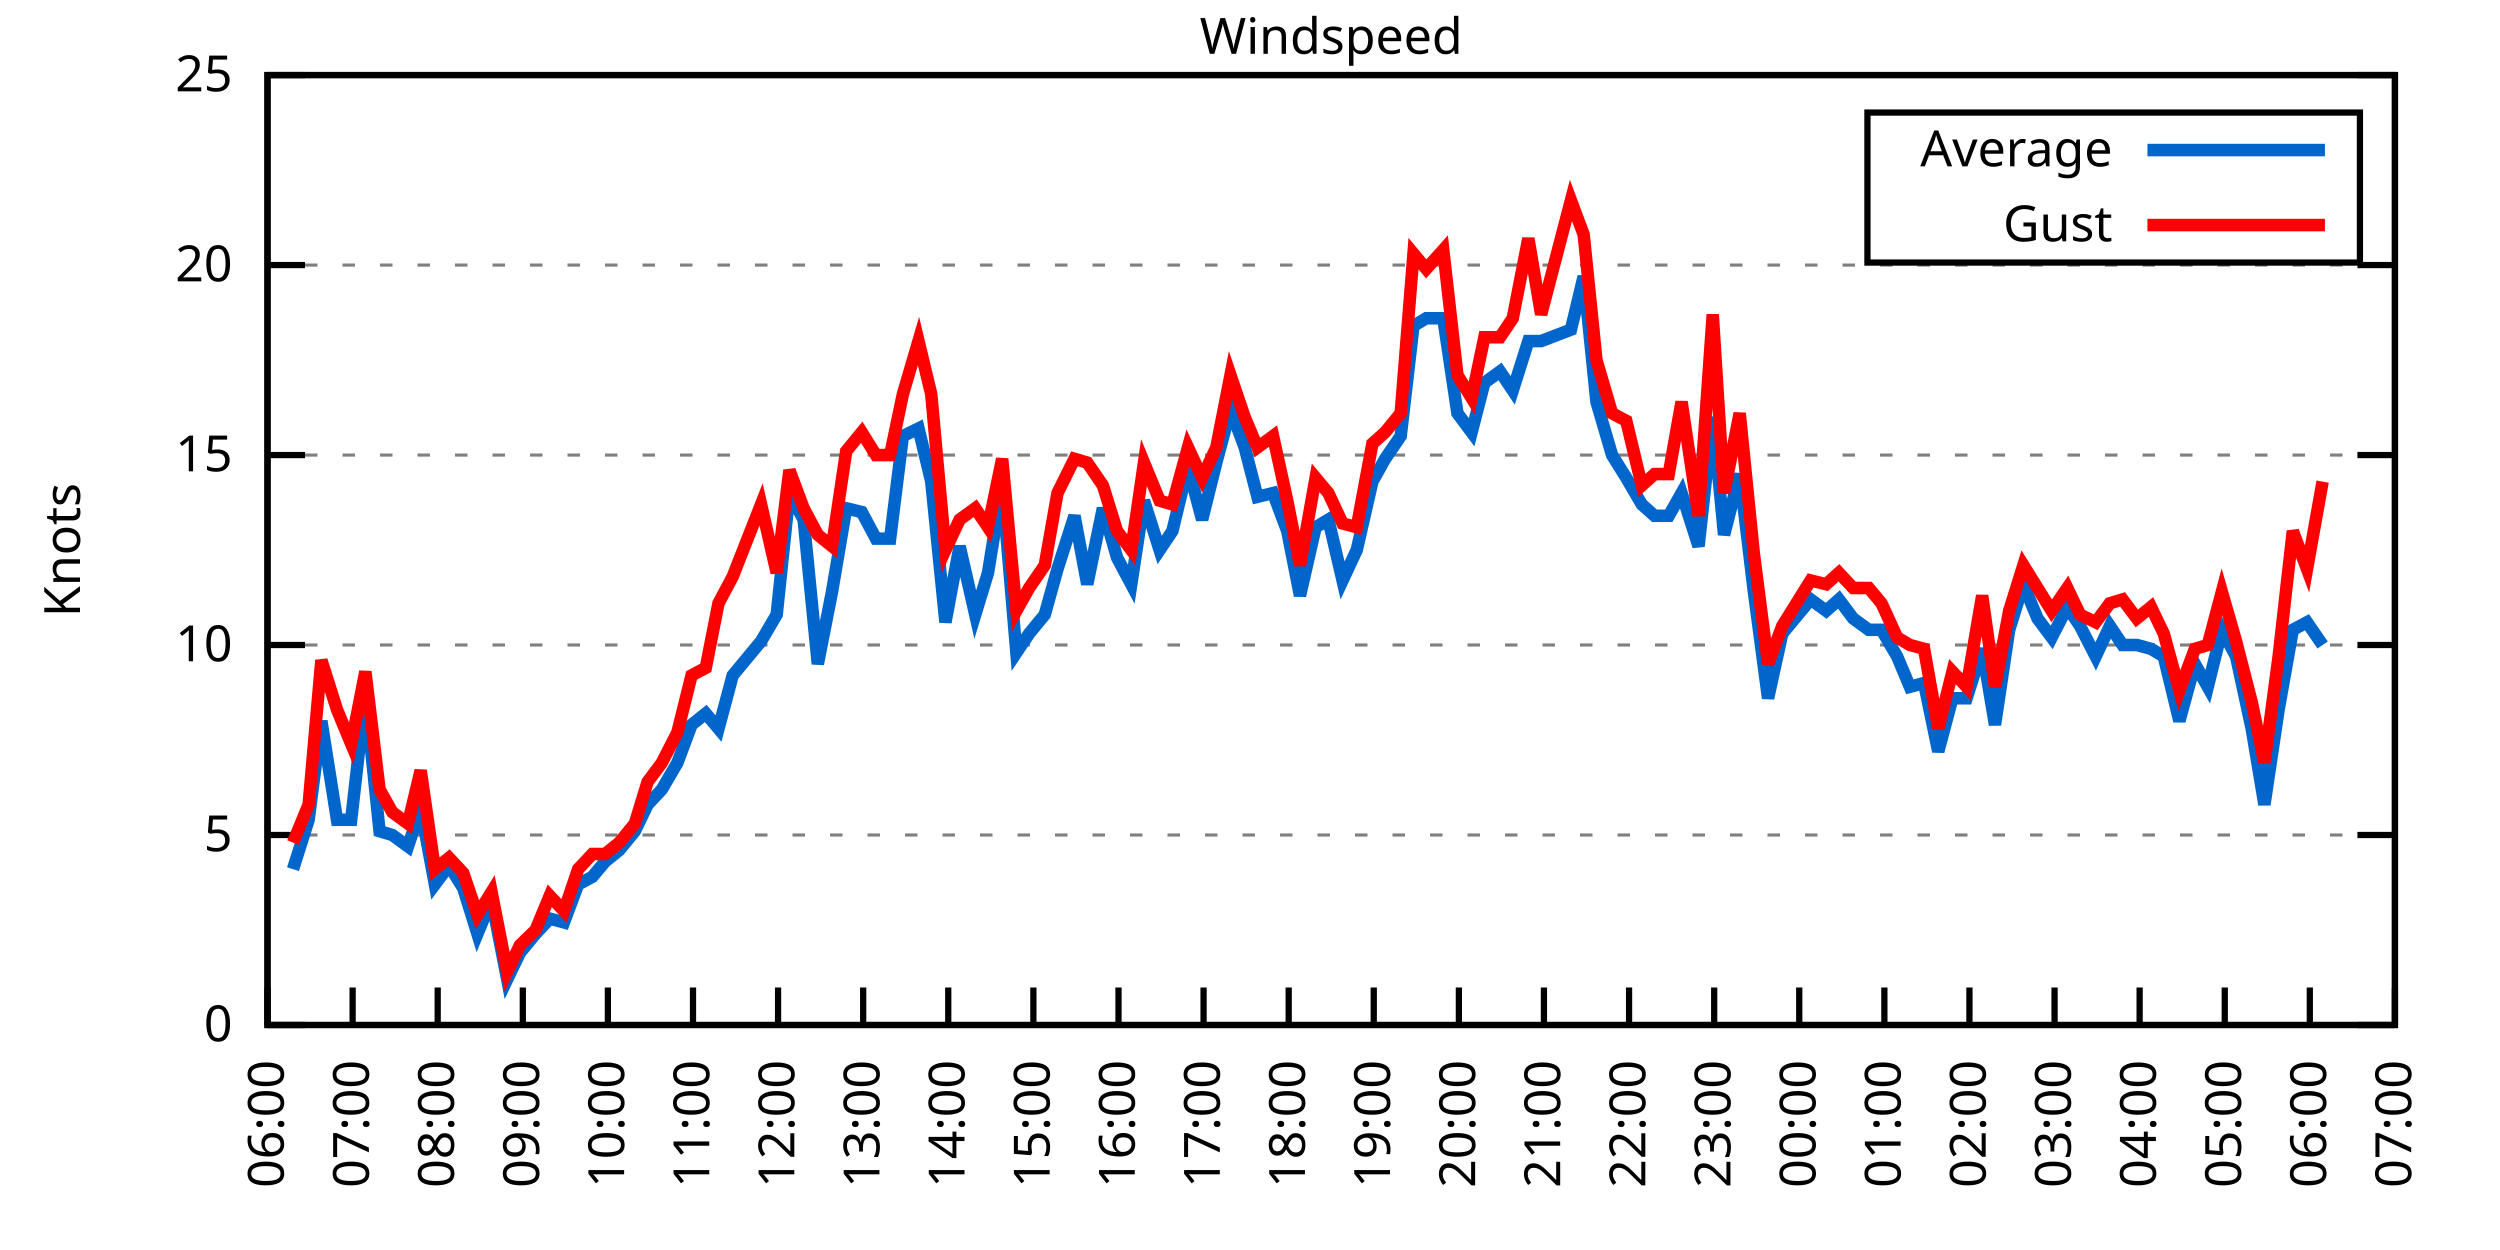
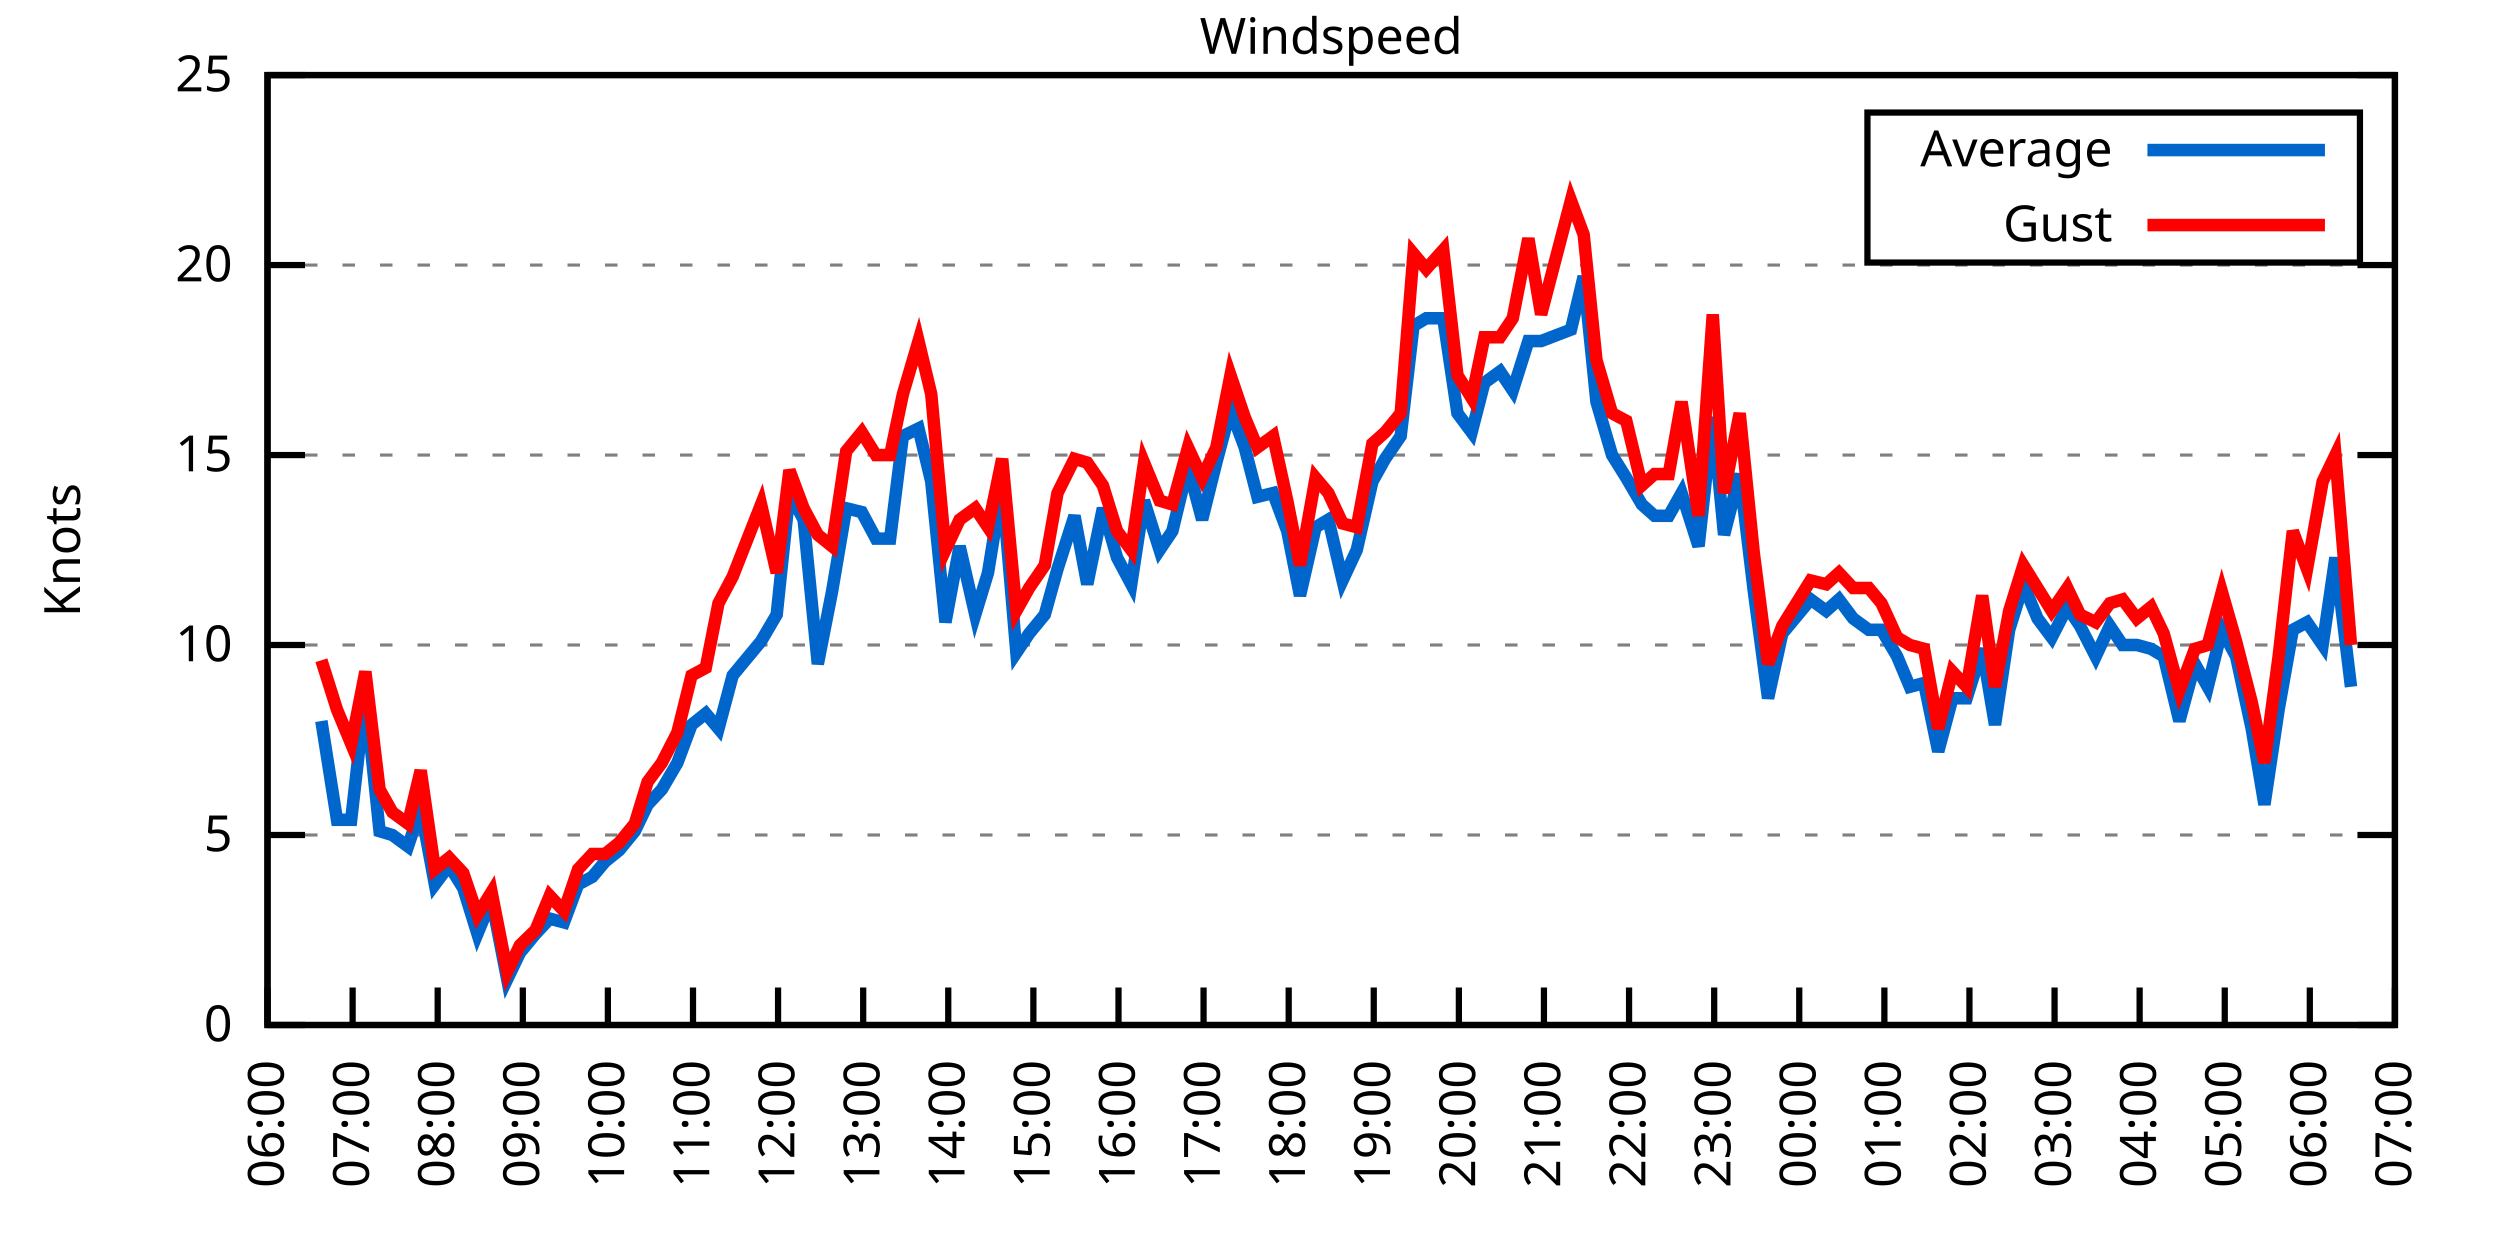
<svg xmlns="http://www.w3.org/2000/svg" xmlns:xlink="http://www.w3.org/1999/xlink" width="400" height="200" viewBox="0 0 400 200">
  <g id="gnuplot_canvas">
    <rect x="0" y="0" width="400" height="200" fill="none" />
    <defs>
      <circle id="gpDot" r="0.5" stroke-width="0.5" stroke="currentColor" />
      <path id="gpPt0" stroke-width="0.333" stroke="currentColor" d="M-1,0 h2 M0,-1 v2" />
      <path id="gpPt1" stroke-width="0.333" stroke="currentColor" d="M-1,-1 L1,1 M1,-1 L-1,1" />
      <path id="gpPt2" stroke-width="0.333" stroke="currentColor" d="M-1,0 L1,0 M0,-1 L0,1 M-1,-1 L1,1 M-1,1 L1,-1" />
      <rect id="gpPt3" stroke-width="0.333" stroke="currentColor" x="-1" y="-1" width="2" height="2" />
      <rect id="gpPt4" stroke-width="0.333" stroke="currentColor" fill="currentColor" x="-1" y="-1" width="2" height="2" />
      <circle id="gpPt5" stroke-width="0.333" stroke="currentColor" cx="0" cy="0" r="1" />
      <use xlink:href="#gpPt5" id="gpPt6" fill="currentColor" stroke="none" />
      <path id="gpPt7" stroke-width="0.333" stroke="currentColor" d="M0,-1.33 L-1.33,0.67 L1.33,0.67 z" />
      <use xlink:href="#gpPt7" id="gpPt8" fill="currentColor" stroke="none" />
      <use xlink:href="#gpPt7" id="gpPt9" stroke="currentColor" transform="rotate(180)" />
      <use xlink:href="#gpPt9" id="gpPt10" fill="currentColor" stroke="none" />
      <use xlink:href="#gpPt3" id="gpPt11" stroke="currentColor" transform="rotate(45)" />
      <use xlink:href="#gpPt11" id="gpPt12" fill="currentColor" stroke="none" />
      <path id="gpPt13" stroke-width="0.333" stroke="currentColor" d="M0,1.330 L1.265,0.411 L0.782,-1.067 L-0.782,-1.076 L-1.265,0.411 z" />
      <use xlink:href="#gpPt13" id="gpPt14" fill="currentColor" stroke="none" />
      <filter id="textbox" filterUnits="objectBoundingBox" x="0" y="0" height="1" width="1">
        <feFlood flood-color="white" flood-opacity="1" result="bgnd" />
        <feComposite in="SourceGraphic" in2="bgnd" operator="atop" />
      </filter>
      <filter id="greybox" filterUnits="objectBoundingBox" x="0" y="0" height="1" width="1">
        <feFlood flood-color="lightgrey" flood-opacity="1" result="grey" />
        <feComposite in="SourceGraphic" in2="grey" operator="atop" />
      </filter>
    </defs>
    <g fill="none" color="white" stroke="currentColor" stroke-width="1.00" stroke-linecap="butt" stroke-linejoin="miter">
</g>
    <g fill="none" color="black" stroke="currentColor" stroke-width="1.00" stroke-linecap="butt" stroke-linejoin="miter">
      <g stroke="none" shape-rendering="crispEdges">
        <polygon fill="rgb(255, 255, 255)" points="42.80,164.00 383.18,164.00 383.18,12.02 42.80,12.02 " />
      </g>
    </g>
    <g fill="none" color="black" stroke="currentColor" stroke-width="1.00" stroke-linecap="butt" stroke-linejoin="miter">
</g>
    <g fill="none" color="black" stroke="black" stroke-width="0.50" stroke-linecap="butt" stroke-linejoin="miter">
</g>
    <g fill="none" color="gray" stroke="currentColor" stroke-width="0.50" stroke-linecap="butt" stroke-linejoin="miter">
      <path stroke="gray" stroke-dasharray="2,4" class="gridline" d="M42.80,164.00 L383.19,164.00  " />
    </g>
    <g fill="none" color="gray" stroke="gray" stroke-width="1.00" stroke-linecap="butt" stroke-linejoin="miter">
</g>
    <g fill="none" color="black" stroke="currentColor" stroke-width="1.00" stroke-linecap="butt" stroke-linejoin="miter">
      <path stroke="black" d="M42.80,164.00 L48.80,164.00 M383.19,164.00 L377.19,164.00  " />
      <g transform="translate(37.20,166.60)" stroke="none" fill="black" font-family="Sans" font-size="8.00" text-anchor="end">
        <text>
          <tspan font-family="Sans"> 0</tspan>
        </text>
      </g>
    </g>
    <g fill="none" color="black" stroke="currentColor" stroke-width="1.00" stroke-linecap="butt" stroke-linejoin="miter">
</g>
    <g fill="none" color="black" stroke="black" stroke-width="0.50" stroke-linecap="butt" stroke-linejoin="miter">
</g>
    <g fill="none" color="gray" stroke="currentColor" stroke-width="0.50" stroke-linecap="butt" stroke-linejoin="miter">
      <path stroke="gray" stroke-dasharray="2,4" class="gridline" d="M42.80,133.60 L383.19,133.60  " />
    </g>
    <g fill="none" color="gray" stroke="gray" stroke-width="1.00" stroke-linecap="butt" stroke-linejoin="miter">
</g>
    <g fill="none" color="black" stroke="currentColor" stroke-width="1.00" stroke-linecap="butt" stroke-linejoin="miter">
      <path stroke="black" d="M42.80,133.60 L48.80,133.60 M383.19,133.60 L377.19,133.60  " />
      <g transform="translate(37.20,136.20)" stroke="none" fill="black" font-family="Sans" font-size="8.00" text-anchor="end">
        <text>
          <tspan font-family="Sans"> 5</tspan>
        </text>
      </g>
    </g>
    <g fill="none" color="black" stroke="currentColor" stroke-width="1.00" stroke-linecap="butt" stroke-linejoin="miter">
</g>
    <g fill="none" color="black" stroke="black" stroke-width="0.50" stroke-linecap="butt" stroke-linejoin="miter">
</g>
    <g fill="none" color="gray" stroke="currentColor" stroke-width="0.50" stroke-linecap="butt" stroke-linejoin="miter">
      <path stroke="gray" stroke-dasharray="2,4" class="gridline" d="M42.80,103.20 L383.19,103.20  " />
    </g>
    <g fill="none" color="gray" stroke="gray" stroke-width="1.00" stroke-linecap="butt" stroke-linejoin="miter">
</g>
    <g fill="none" color="black" stroke="currentColor" stroke-width="1.00" stroke-linecap="butt" stroke-linejoin="miter">
      <path stroke="black" d="M42.80,103.20 L48.80,103.20 M383.19,103.20 L377.19,103.20  " />
      <g transform="translate(37.20,105.80)" stroke="none" fill="black" font-family="Sans" font-size="8.00" text-anchor="end">
        <text>
          <tspan font-family="Sans"> 10</tspan>
        </text>
      </g>
    </g>
    <g fill="none" color="black" stroke="currentColor" stroke-width="1.00" stroke-linecap="butt" stroke-linejoin="miter">
</g>
    <g fill="none" color="black" stroke="black" stroke-width="0.50" stroke-linecap="butt" stroke-linejoin="miter">
</g>
    <g fill="none" color="gray" stroke="currentColor" stroke-width="0.50" stroke-linecap="butt" stroke-linejoin="miter">
      <path stroke="gray" stroke-dasharray="2,4" class="gridline" d="M42.80,72.81 L383.19,72.81  " />
    </g>
    <g fill="none" color="gray" stroke="gray" stroke-width="1.00" stroke-linecap="butt" stroke-linejoin="miter">
</g>
    <g fill="none" color="black" stroke="currentColor" stroke-width="1.00" stroke-linecap="butt" stroke-linejoin="miter">
      <path stroke="black" d="M42.80,72.81 L48.80,72.81 M383.19,72.81 L377.19,72.81  " />
      <g transform="translate(37.20,75.41)" stroke="none" fill="black" font-family="Sans" font-size="8.00" text-anchor="end">
        <text>
          <tspan font-family="Sans"> 15</tspan>
        </text>
      </g>
    </g>
    <g fill="none" color="black" stroke="currentColor" stroke-width="1.00" stroke-linecap="butt" stroke-linejoin="miter">
</g>
    <g fill="none" color="black" stroke="black" stroke-width="0.50" stroke-linecap="butt" stroke-linejoin="miter">
</g>
    <g fill="none" color="gray" stroke="currentColor" stroke-width="0.50" stroke-linecap="butt" stroke-linejoin="miter">
      <path stroke="gray" stroke-dasharray="2,4" class="gridline" d="M42.80,42.41 L383.19,42.41  " />
    </g>
    <g fill="none" color="gray" stroke="gray" stroke-width="1.00" stroke-linecap="butt" stroke-linejoin="miter">
</g>
    <g fill="none" color="black" stroke="currentColor" stroke-width="1.00" stroke-linecap="butt" stroke-linejoin="miter">
      <path stroke="black" d="M42.80,42.41 L48.80,42.41 M383.19,42.41 L377.19,42.41  " />
      <g transform="translate(37.20,45.01)" stroke="none" fill="black" font-family="Sans" font-size="8.00" text-anchor="end">
        <text>
          <tspan font-family="Sans"> 20</tspan>
        </text>
      </g>
    </g>
    <g fill="none" color="black" stroke="currentColor" stroke-width="1.00" stroke-linecap="butt" stroke-linejoin="miter">
</g>
    <g fill="none" color="black" stroke="black" stroke-width="0.50" stroke-linecap="butt" stroke-linejoin="miter">
</g>
    <g fill="none" color="gray" stroke="currentColor" stroke-width="0.50" stroke-linecap="butt" stroke-linejoin="miter">
      <path stroke="gray" stroke-dasharray="2,4" class="gridline" d="M42.80,12.01 L383.19,12.01  " />
    </g>
    <g fill="none" color="gray" stroke="gray" stroke-width="1.00" stroke-linecap="butt" stroke-linejoin="miter">
</g>
    <g fill="none" color="black" stroke="currentColor" stroke-width="1.00" stroke-linecap="butt" stroke-linejoin="miter">
      <path stroke="black" d="M42.80,12.01 L48.80,12.01 M383.19,12.01 L377.19,12.01  " />
      <g transform="translate(37.20,14.61)" stroke="none" fill="black" font-family="Sans" font-size="8.00" text-anchor="end">
        <text>
          <tspan font-family="Sans"> 25</tspan>
        </text>
      </g>
    </g>
    <g fill="none" color="black" stroke="currentColor" stroke-width="1.00" stroke-linecap="butt" stroke-linejoin="miter">
      <path stroke="black" d="M42.80,164.00 L42.80,158.00  " />
      <g transform="translate(45.40,169.60) rotate(270.00)" stroke="none" fill="black" font-family="Sans" font-size="8.00" text-anchor="end">
        <text>
          <tspan font-family="Sans">06:00</tspan>
        </text>
      </g>
    </g>
    <g fill="none" color="black" stroke="currentColor" stroke-width="1.00" stroke-linecap="butt" stroke-linejoin="miter">
      <path stroke="black" d="M56.42,164.00 L56.42,158.00  " />
      <g transform="translate(59.02,169.60) rotate(270.00)" stroke="none" fill="black" font-family="Sans" font-size="8.00" text-anchor="end">
        <text>
          <tspan font-family="Sans">07:00</tspan>
        </text>
      </g>
    </g>
    <g fill="none" color="black" stroke="currentColor" stroke-width="1.00" stroke-linecap="butt" stroke-linejoin="miter">
      <path stroke="black" d="M70.03,164.00 L70.03,158.00  " />
      <g transform="translate(72.63,169.60) rotate(270.00)" stroke="none" fill="black" font-family="Sans" font-size="8.00" text-anchor="end">
        <text>
          <tspan font-family="Sans">08:00</tspan>
        </text>
      </g>
    </g>
    <g fill="none" color="black" stroke="currentColor" stroke-width="1.00" stroke-linecap="butt" stroke-linejoin="miter">
      <path stroke="black" d="M83.65,164.00 L83.65,158.00  " />
      <g transform="translate(86.25,169.60) rotate(270.00)" stroke="none" fill="black" font-family="Sans" font-size="8.00" text-anchor="end">
        <text>
          <tspan font-family="Sans">09:00</tspan>
        </text>
      </g>
    </g>
    <g fill="none" color="black" stroke="currentColor" stroke-width="1.00" stroke-linecap="butt" stroke-linejoin="miter">
      <path stroke="black" d="M97.26,164.00 L97.26,158.00  " />
      <g transform="translate(99.86,169.60) rotate(270.00)" stroke="none" fill="black" font-family="Sans" font-size="8.00" text-anchor="end">
        <text>
          <tspan font-family="Sans">10:00</tspan>
        </text>
      </g>
    </g>
    <g fill="none" color="black" stroke="currentColor" stroke-width="1.00" stroke-linecap="butt" stroke-linejoin="miter">
      <path stroke="black" d="M110.88,164.00 L110.88,158.00  " />
      <g transform="translate(113.48,169.60) rotate(270.00)" stroke="none" fill="black" font-family="Sans" font-size="8.00" text-anchor="end">
        <text>
          <tspan font-family="Sans">11:00</tspan>
        </text>
      </g>
    </g>
    <g fill="none" color="black" stroke="currentColor" stroke-width="1.00" stroke-linecap="butt" stroke-linejoin="miter">
      <path stroke="black" d="M124.49,164.00 L124.49,158.00  " />
      <g transform="translate(127.09,169.60) rotate(270.00)" stroke="none" fill="black" font-family="Sans" font-size="8.00" text-anchor="end">
        <text>
          <tspan font-family="Sans">12:00</tspan>
        </text>
      </g>
    </g>
    <g fill="none" color="black" stroke="currentColor" stroke-width="1.00" stroke-linecap="butt" stroke-linejoin="miter">
      <path stroke="black" d="M138.11,164.00 L138.11,158.00  " />
      <g transform="translate(140.71,169.60) rotate(270.00)" stroke="none" fill="black" font-family="Sans" font-size="8.00" text-anchor="end">
        <text>
          <tspan font-family="Sans">13:00</tspan>
        </text>
      </g>
    </g>
    <g fill="none" color="black" stroke="currentColor" stroke-width="1.00" stroke-linecap="butt" stroke-linejoin="miter">
      <path stroke="black" d="M151.72,164.00 L151.72,158.00  " />
      <g transform="translate(154.32,169.60) rotate(270.00)" stroke="none" fill="black" font-family="Sans" font-size="8.00" text-anchor="end">
        <text>
          <tspan font-family="Sans">14:00</tspan>
        </text>
      </g>
    </g>
    <g fill="none" color="black" stroke="currentColor" stroke-width="1.00" stroke-linecap="butt" stroke-linejoin="miter">
      <path stroke="black" d="M165.34,164.00 L165.34,158.00  " />
      <g transform="translate(167.94,169.60) rotate(270.00)" stroke="none" fill="black" font-family="Sans" font-size="8.00" text-anchor="end">
        <text>
          <tspan font-family="Sans">15:00</tspan>
        </text>
      </g>
    </g>
    <g fill="none" color="black" stroke="currentColor" stroke-width="1.00" stroke-linecap="butt" stroke-linejoin="miter">
      <path stroke="black" d="M178.96,164.00 L178.96,158.00  " />
      <g transform="translate(181.56,169.60) rotate(270.00)" stroke="none" fill="black" font-family="Sans" font-size="8.00" text-anchor="end">
        <text>
          <tspan font-family="Sans">16:00</tspan>
        </text>
      </g>
    </g>
    <g fill="none" color="black" stroke="currentColor" stroke-width="1.00" stroke-linecap="butt" stroke-linejoin="miter">
      <path stroke="black" d="M192.57,164.00 L192.57,158.00  " />
      <g transform="translate(195.17,169.60) rotate(270.00)" stroke="none" fill="black" font-family="Sans" font-size="8.00" text-anchor="end">
        <text>
          <tspan font-family="Sans">17:00</tspan>
        </text>
      </g>
    </g>
    <g fill="none" color="black" stroke="currentColor" stroke-width="1.00" stroke-linecap="butt" stroke-linejoin="miter">
      <path stroke="black" d="M206.19,164.00 L206.19,158.00  " />
      <g transform="translate(208.79,169.60) rotate(270.00)" stroke="none" fill="black" font-family="Sans" font-size="8.00" text-anchor="end">
        <text>
          <tspan font-family="Sans">18:00</tspan>
        </text>
      </g>
    </g>
    <g fill="none" color="black" stroke="currentColor" stroke-width="1.00" stroke-linecap="butt" stroke-linejoin="miter">
      <path stroke="black" d="M219.80,164.00 L219.80,158.00  " />
      <g transform="translate(222.40,169.60) rotate(270.00)" stroke="none" fill="black" font-family="Sans" font-size="8.00" text-anchor="end">
        <text>
          <tspan font-family="Sans">19:00</tspan>
        </text>
      </g>
    </g>
    <g fill="none" color="black" stroke="currentColor" stroke-width="1.00" stroke-linecap="butt" stroke-linejoin="miter">
      <path stroke="black" d="M233.42,164.00 L233.42,158.00  " />
      <g transform="translate(236.02,169.60) rotate(270.00)" stroke="none" fill="black" font-family="Sans" font-size="8.00" text-anchor="end">
        <text>
          <tspan font-family="Sans">20:00</tspan>
        </text>
      </g>
    </g>
    <g fill="none" color="black" stroke="currentColor" stroke-width="1.00" stroke-linecap="butt" stroke-linejoin="miter">
      <path stroke="black" d="M247.03,164.00 L247.03,158.00  " />
      <g transform="translate(249.63,169.60) rotate(270.00)" stroke="none" fill="black" font-family="Sans" font-size="8.00" text-anchor="end">
        <text>
          <tspan font-family="Sans">21:00</tspan>
        </text>
      </g>
    </g>
    <g fill="none" color="black" stroke="currentColor" stroke-width="1.00" stroke-linecap="butt" stroke-linejoin="miter">
      <path stroke="black" d="M260.65,164.00 L260.65,158.00  " />
      <g transform="translate(263.25,169.60) rotate(270.00)" stroke="none" fill="black" font-family="Sans" font-size="8.00" text-anchor="end">
        <text>
          <tspan font-family="Sans">22:00</tspan>
        </text>
      </g>
    </g>
    <g fill="none" color="black" stroke="currentColor" stroke-width="1.00" stroke-linecap="butt" stroke-linejoin="miter">
      <path stroke="black" d="M274.27,164.00 L274.27,158.00  " />
      <g transform="translate(276.87,169.60) rotate(270.00)" stroke="none" fill="black" font-family="Sans" font-size="8.00" text-anchor="end">
        <text>
          <tspan font-family="Sans">23:00</tspan>
        </text>
      </g>
    </g>
    <g fill="none" color="black" stroke="currentColor" stroke-width="1.00" stroke-linecap="butt" stroke-linejoin="miter">
      <path stroke="black" d="M287.88,164.00 L287.88,158.00  " />
      <g transform="translate(290.48,169.60) rotate(270.00)" stroke="none" fill="black" font-family="Sans" font-size="8.00" text-anchor="end">
        <text>
          <tspan font-family="Sans">00:00</tspan>
        </text>
      </g>
    </g>
    <g fill="none" color="black" stroke="currentColor" stroke-width="1.00" stroke-linecap="butt" stroke-linejoin="miter">
      <path stroke="black" d="M301.50,164.00 L301.50,158.00  " />
      <g transform="translate(304.10,169.60) rotate(270.00)" stroke="none" fill="black" font-family="Sans" font-size="8.00" text-anchor="end">
        <text>
          <tspan font-family="Sans">01:00</tspan>
        </text>
      </g>
    </g>
    <g fill="none" color="black" stroke="currentColor" stroke-width="1.00" stroke-linecap="butt" stroke-linejoin="miter">
      <path stroke="black" d="M315.11,164.00 L315.11,158.00  " />
      <g transform="translate(317.71,169.60) rotate(270.00)" stroke="none" fill="black" font-family="Sans" font-size="8.00" text-anchor="end">
        <text>
          <tspan font-family="Sans">02:00</tspan>
        </text>
      </g>
    </g>
    <g fill="none" color="black" stroke="currentColor" stroke-width="1.00" stroke-linecap="butt" stroke-linejoin="miter">
      <path stroke="black" d="M328.73,164.00 L328.73,158.00  " />
      <g transform="translate(331.33,169.60) rotate(270.00)" stroke="none" fill="black" font-family="Sans" font-size="8.00" text-anchor="end">
        <text>
          <tspan font-family="Sans">03:00</tspan>
        </text>
      </g>
    </g>
    <g fill="none" color="black" stroke="currentColor" stroke-width="1.00" stroke-linecap="butt" stroke-linejoin="miter">
      <path stroke="black" d="M342.34,164.00 L342.34,158.00  " />
      <g transform="translate(344.94,169.60) rotate(270.00)" stroke="none" fill="black" font-family="Sans" font-size="8.00" text-anchor="end">
        <text>
          <tspan font-family="Sans">04:00</tspan>
        </text>
      </g>
    </g>
    <g fill="none" color="black" stroke="currentColor" stroke-width="1.00" stroke-linecap="butt" stroke-linejoin="miter">
      <path stroke="black" d="M355.96,164.00 L355.96,158.00  " />
      <g transform="translate(358.56,169.60) rotate(270.00)" stroke="none" fill="black" font-family="Sans" font-size="8.00" text-anchor="end">
        <text>
          <tspan font-family="Sans">05:00</tspan>
        </text>
      </g>
    </g>
    <g fill="none" color="black" stroke="currentColor" stroke-width="1.00" stroke-linecap="butt" stroke-linejoin="miter">
      <path stroke="black" d="M369.57,164.00 L369.57,158.00  " />
      <g transform="translate(372.17,169.60) rotate(270.00)" stroke="none" fill="black" font-family="Sans" font-size="8.00" text-anchor="end">
        <text>
          <tspan font-family="Sans">06:00</tspan>
        </text>
      </g>
    </g>
    <g fill="none" color="black" stroke="currentColor" stroke-width="1.00" stroke-linecap="butt" stroke-linejoin="miter">
      <path stroke="black" d="M383.19,164.00 L383.19,158.00  " />
      <g transform="translate(385.79,169.60) rotate(270.00)" stroke="none" fill="black" font-family="Sans" font-size="8.00" text-anchor="end">
        <text>
          <tspan font-family="Sans">07:00</tspan>
        </text>
      </g>
    </g>
    <g fill="none" color="black" stroke="currentColor" stroke-width="1.00" stroke-linecap="butt" stroke-linejoin="miter">
</g>
    <g fill="none" color="black" stroke="currentColor" stroke-width="1.00" stroke-linecap="butt" stroke-linejoin="miter">
      <path stroke="black" d="M42.80,12.01 L42.80,164.00 L383.19,164.00 L383.19,12.01 L42.80,12.01 Z  " />
    </g>
    <g fill="none" color="black" stroke="currentColor" stroke-width="1.00" stroke-linecap="butt" stroke-linejoin="miter">
</g>
    <g fill="none" color="black" stroke="currentColor" stroke-width="1.00" stroke-linecap="butt" stroke-linejoin="miter">
      <path stroke="black" d="M298.79,42.01 L298.79,18.01 L377.59,18.01 L377.59,42.01 L298.79,42.01 Z  " />
    </g>
    <g id="Windspeed_plot_1">
      <g fill="none" color="white" stroke="black" stroke-width="2.00" stroke-linecap="butt" stroke-linejoin="miter">
</g>
      <g fill="none" color="black" stroke="currentColor" stroke-width="2.00" stroke-linecap="butt" stroke-linejoin="miter">
        <g transform="translate(337.99,26.61)" stroke="none" fill="black" font-family="Sans" font-size="8.00" text-anchor="end">
          <text>
            <tspan font-family="Sans">Average</tspan>
          </text>
        </g>
      </g>
      <g fill="none" color="black" stroke="currentColor" stroke-width="2.00" stroke-linecap="butt" stroke-linejoin="miter">
-         <path stroke="rgb(  0, 102, 204)" d="M343.59,24.01 L371.99,24.01 M46.88,139.07 L49.38,131.17 L51.42,115.36 L53.92,131.17 L56.19,131.17 L58.46,111.11   L60.73,132.99 L62.77,133.60 L65.27,135.43 L67.31,129.35 L69.58,141.51 L71.85,138.47 L74.12,142.11 L76.39,149.41   L78.65,143.94 L81.15,156.70 L83.19,152.45 L85.69,149.41 L87.96,146.98 L90.23,147.59 L92.50,141.51 L94.77,140.29   L96.81,137.86 L99.08,136.03 L101.57,132.99 L103.62,128.74 L105.89,126.31 L108.38,122.05 L110.65,115.97 L112.92,114.15   L114.96,116.58 L117.23,108.07 L121.77,102.60 L124.27,98.34 L126.31,78.89 L128.58,83.14 L130.85,106.24 L133.12,94.69   L135.39,81.32 L137.88,81.93 L140.15,86.18 L142.42,86.18 L144.46,69.77 L146.96,68.55 L149.00,77.06 L151.27,99.56   L153.54,87.40 L156.04,98.34 L158.08,91.65 L160.35,77.67 L162.62,104.42 L164.66,101.38 L167.16,98.34 L169.20,91.04   L171.92,82.53 L173.96,93.48 L176.46,81.32 L178.73,89.22 L181.00,93.48 L183.04,80.10 L185.54,88.00 L187.58,84.97   L190.08,74.63 L192.34,83.14 L194.61,74.02 L196.88,65.51 L199.15,71.59 L201.19,79.49 L203.69,78.89 L205.96,84.97   L208.00,95.30 L210.50,84.36 L212.54,83.14 L214.81,92.87 L217.08,88.00 L219.58,77.06 L221.62,73.41 L224.11,69.77   L226.16,52.14 L228.20,50.92 L230.92,50.92 L233.19,66.12 L235.46,69.16 L237.50,61.25 L240.00,59.43 L242.04,62.47   L244.54,54.57 L246.58,54.57 L251.35,52.74 L253.39,44.23 L255.43,64.29 L257.93,72.81 L260.20,76.45 L262.69,80.71   L264.73,82.53 L267.00,82.53 L269.05,78.89 L271.77,87.40 L274.04,66.73 L275.85,85.57 L278.35,75.85 L280.62,94.69   L282.89,111.72 L285.16,101.38 L289.70,95.91 L292.19,97.73 L294.23,95.91 L296.50,98.95 L299.00,100.77 L301.04,100.77   L303.54,105.03 L305.58,109.89 L307.85,109.28 L310.12,120.23 L312.39,111.72 L314.66,111.72 L317.15,103.81 L319.20,115.97   L321.47,100.77 L323.74,93.48 L326.00,98.95 L328.27,101.99 L330.77,97.12 L332.81,100.16 L335.31,105.03 L337.58,100.16   L339.62,103.20 L341.89,103.20 L344.16,103.81 L346.20,105.03 L348.70,115.36 L351.19,106.24 L353.24,109.89 L355.50,100.77   L357.77,105.03 L360.27,116.58 L362.31,128.74 L364.58,113.54 L366.85,100.77 L369.12,99.56 L371.62,103.20  " />
+         <path stroke="rgb(  0, 102, 204)" d="M343.59,24.01 L371.99,24.01 M51.42,115.36 L53.92,131.17 L56.19,131.17 L58.46,111.11 L60.73,132.99 L62.77,133.60   L65.27,135.43 L67.31,129.35 L69.58,141.51 L71.85,138.47 L74.12,142.11 L76.39,149.41 L78.65,143.94 L81.15,156.70   L83.19,152.45 L85.69,149.41 L87.96,146.98 L90.23,147.59 L92.50,141.51 L94.77,140.29 L96.81,137.86 L99.08,136.03   L101.57,132.99 L103.62,128.74 L105.89,126.31 L108.38,122.05 L110.65,115.97 L112.92,114.15 L114.96,116.58 L117.23,108.07   L121.77,102.60 L124.27,98.34 L126.31,78.89 L128.58,83.14 L130.85,106.24 L133.12,94.69 L135.39,81.32 L137.88,81.93   L140.15,86.18 L142.42,86.18 L144.46,69.77 L146.96,68.55 L149.00,77.06 L151.27,99.56 L153.54,87.40 L156.04,98.34   L158.08,91.65 L160.35,77.67 L162.62,104.42 L164.66,101.38 L167.16,98.34 L169.20,91.04 L171.92,82.53 L173.96,93.48   L176.46,81.32 L178.73,89.22 L181.00,93.48 L183.04,80.10 L185.54,88.00 L187.58,84.97 L190.08,74.63 L192.34,83.14   L194.61,74.02 L196.88,65.51 L199.15,71.59 L201.19,79.49 L203.69,78.89 L205.96,84.97 L208.00,95.30 L210.50,84.36   L212.54,83.14 L214.81,92.87 L217.08,88.00 L219.58,77.06 L221.62,73.41 L224.11,69.77 L226.16,52.14 L228.20,50.92   L230.92,50.92 L233.19,66.12 L235.46,69.16 L237.50,61.25 L240.00,59.43 L242.04,62.47 L244.54,54.57 L246.58,54.57   L251.35,52.74 L253.39,44.23 L255.43,64.29 L257.93,72.81 L260.20,76.45 L262.69,80.71 L264.73,82.53 L267.00,82.53   L269.05,78.89 L271.77,87.40 L274.04,66.73 L275.85,85.57 L278.35,75.85 L280.62,94.69 L282.89,111.72 L285.16,101.38   L289.70,95.91 L292.19,97.73 L294.23,95.91 L296.50,98.95 L299.00,100.77 L301.04,100.77 L303.54,105.03 L305.58,109.89   L307.85,109.28 L310.12,120.23 L312.39,111.72 L314.66,111.72 L317.15,103.81 L319.20,115.97 L321.47,100.77 L323.74,93.48   L326.00,98.95 L328.27,101.99 L330.77,97.12 L332.81,100.16 L335.31,105.03 L337.58,100.16 L339.62,103.20 L341.89,103.20   L344.16,103.81 L346.20,105.03 L348.70,115.36 L351.19,106.24 L353.24,109.89 L355.50,100.77 L357.77,105.03 L360.27,116.58   L362.31,128.74 L364.58,113.54 L366.85,100.77 L369.12,99.56 L371.62,103.20 L373.66,89.22 L376.16,109.89  " />
      </g>
    </g>
    <g id="Windspeed_plot_2">
      <g fill="none" color="black" stroke="currentColor" stroke-width="2.00" stroke-linecap="butt" stroke-linejoin="miter">
        <g transform="translate(337.99,38.61)" stroke="none" fill="black" font-family="Sans" font-size="8.00" text-anchor="end">
          <text>
            <tspan font-family="Sans">Gust</tspan>
          </text>
        </g>
      </g>
      <g fill="none" color="black" stroke="currentColor" stroke-width="2.00" stroke-linecap="butt" stroke-linejoin="miter">
-         <path stroke="rgb(255,   0,   0)" d="M343.59,36.01 L371.99,36.01 M46.88,134.82 L49.38,128.74 L51.42,105.64 L53.92,113.54 L56.19,119.01 L58.46,107.46   L60.73,126.31 L62.77,129.95 L65.27,131.78 L67.31,123.27 L69.58,139.07 L71.85,137.25 L74.12,139.68 L76.39,146.37   L78.65,142.72 L81.15,155.49 L83.19,151.23 L85.69,148.80 L87.96,143.33 L90.23,145.76 L92.50,139.07 L94.77,136.64   L96.81,136.64 L99.08,134.82 L101.57,131.78 L103.62,125.09 L105.89,122.05 L108.38,117.19 L110.65,108.07 L112.92,106.85   L114.96,96.52 L117.23,92.26 L121.77,80.71 L124.27,91.65 L126.31,75.24 L128.58,81.32 L130.85,85.57 L133.12,87.40   L135.39,72.20 L137.88,69.16 L140.15,72.81 L142.42,72.81 L144.46,63.08 L146.96,54.57 L149.00,63.08 L151.27,88.00   L153.54,83.14 L156.04,81.32 L158.08,84.36 L160.35,73.41 L162.62,97.73 L164.66,94.08 L167.16,90.44 L169.20,78.89   L171.92,73.41 L173.96,74.02 L176.46,77.67 L178.73,84.97 L181.00,88.00 L183.04,74.02 L185.54,80.10 L187.58,80.71   L190.08,71.59 L192.34,76.45 L194.61,71.59 L196.88,60.04 L199.15,66.73 L201.19,71.59 L203.69,69.77 L205.96,80.10   L208.00,90.44 L210.50,76.45 L212.54,78.89 L214.81,83.75 L217.08,84.36 L219.58,70.98 L221.62,69.16 L224.11,66.12   L226.16,40.58 L228.20,43.02 L230.92,39.98 L233.19,60.04 L235.46,63.69 L237.50,53.96 L240.00,53.96 L242.04,50.92   L244.54,38.15 L246.58,50.31 L251.35,32.07 L253.39,37.54 L255.43,57.61 L257.93,66.12 L260.20,67.33 L262.69,77.67   L264.73,75.85 L267.00,75.85 L269.05,64.29 L271.77,82.53 L274.04,50.31 L275.85,78.89 L278.35,66.12 L280.62,88.61   L282.89,106.24 L285.16,100.16 L289.70,92.87 L292.19,93.48 L294.23,91.65 L296.50,94.08 L299.00,94.08 L301.04,96.52   L303.54,101.99 L305.58,103.20 L307.85,103.81 L310.12,116.58 L312.39,107.46 L314.66,109.89 L317.15,95.30 L319.20,109.89   L321.47,97.73 L323.74,90.44 L326.00,94.08 L328.27,97.73 L330.77,94.08 L332.81,98.34 L335.31,99.56 L337.58,96.52   L339.62,95.91 L341.89,98.95 L344.16,97.12 L346.20,101.38 L348.70,110.50 L351.19,103.81 L353.24,103.20 L355.50,94.69   L357.77,102.60 L360.27,112.32 L362.31,122.05 L364.58,105.03 L366.85,84.97 L369.12,91.04 L371.62,77.06  " />
+         <path stroke="rgb(255,   0,   0)" d="M343.59,36.01 L371.99,36.01 M51.42,105.64 L53.92,113.54 L56.19,119.01 L58.46,107.46 L60.73,126.31 L62.77,129.95   L65.27,131.78 L67.31,123.27 L69.58,139.07 L71.85,137.25 L74.12,139.68 L76.39,146.37 L78.65,142.72 L81.15,155.49   L83.19,151.23 L85.69,148.80 L87.96,143.33 L90.23,145.76 L92.50,139.07 L94.77,136.64 L96.81,136.64 L99.08,134.82   L101.57,131.78 L103.62,125.09 L105.89,122.05 L108.38,117.19 L110.65,108.07 L112.92,106.85 L114.96,96.52 L117.23,92.26   L121.77,80.71 L124.27,91.65 L126.31,75.24 L128.58,81.32 L130.85,85.57 L133.12,87.40 L135.39,72.20 L137.88,69.16   L140.15,72.81 L142.42,72.81 L144.46,63.08 L146.96,54.57 L149.00,63.08 L151.27,88.00 L153.54,83.14 L156.04,81.32   L158.08,84.36 L160.35,73.41 L162.62,97.73 L164.66,94.08 L167.16,90.44 L169.20,78.89 L171.92,73.41 L173.96,74.02   L176.46,77.67 L178.73,84.97 L181.00,88.00 L183.04,74.02 L185.54,80.10 L187.58,80.71 L190.08,71.59 L192.34,76.45   L194.61,71.59 L196.88,60.04 L199.15,66.73 L201.19,71.59 L203.69,69.77 L205.96,80.10 L208.00,90.44 L210.50,76.45   L212.54,78.89 L214.81,83.75 L217.08,84.36 L219.58,70.98 L221.62,69.16 L224.11,66.12 L226.16,40.58 L228.20,43.02   L230.92,39.98 L233.19,60.04 L235.46,63.69 L237.50,53.96 L240.00,53.96 L242.04,50.92 L244.54,38.15 L246.58,50.31   L251.35,32.07 L253.39,37.54 L255.43,57.61 L257.93,66.12 L260.20,67.33 L262.69,77.67 L264.73,75.85 L267.00,75.85   L269.05,64.29 L271.77,82.53 L274.04,50.31 L275.85,78.89 L278.35,66.12 L280.62,88.61 L282.89,106.24 L285.16,100.16   L289.70,92.87 L292.19,93.48 L294.23,91.65 L296.50,94.08 L299.00,94.08 L301.04,96.52 L303.54,101.99 L305.58,103.20   L307.85,103.81 L310.12,116.58 L312.39,107.46 L314.66,109.89 L317.15,95.30 L319.20,109.89 L321.47,97.73 L323.74,90.44   L326.00,94.08 L328.27,97.73 L330.77,94.08 L332.81,98.34 L335.31,99.56 L337.58,96.52 L339.62,95.91 L341.89,98.95   L344.16,97.12 L346.20,101.38 L348.70,110.50 L351.19,103.81 L353.24,103.20 L355.50,94.69 L357.77,102.60 L360.27,112.32   L362.31,122.05 L364.58,105.03 L366.85,84.97 L369.12,91.04 L371.62,77.06 L373.66,72.81 L376.16,103.20  " />
      </g>
    </g>
    <g fill="none" color="black" stroke="currentColor" stroke-width="2.00" stroke-linecap="butt" stroke-linejoin="miter">
</g>
    <g fill="none" color="black" stroke="black" stroke-width="1.00" stroke-linecap="butt" stroke-linejoin="miter">
</g>
    <g fill="none" color="black" stroke="currentColor" stroke-width="1.00" stroke-linecap="butt" stroke-linejoin="miter">
      <path stroke="black" d="M42.80,12.01 L42.80,164.00 L383.19,164.00 L383.19,12.01 L42.80,12.01 Z  " />
      <g transform="translate(12.80,88.01) rotate(270.00)" stroke="none" fill="black" font-family="Sans" font-size="8.00" text-anchor="middle">
        <text>
          <tspan font-family="Sans">Knots</tspan>
        </text>
      </g>
    </g>
    <g fill="none" color="black" stroke="currentColor" stroke-width="1.00" stroke-linecap="butt" stroke-linejoin="miter">
</g>
    <g fill="none" color="black" stroke="currentColor" stroke-width="1.00" stroke-linecap="butt" stroke-linejoin="miter">
      <g transform="translate(212.99,8.61)" stroke="none" fill="black" font-family="Sans" font-size="8.00" text-anchor="middle">
        <text>
          <tspan font-family="Sans">Windspeed</tspan>
        </text>
      </g>
    </g>
    <g fill="none" color="black" stroke="currentColor" stroke-width="1.00" stroke-linecap="butt" stroke-linejoin="miter">
</g>
  </g>
</svg>
